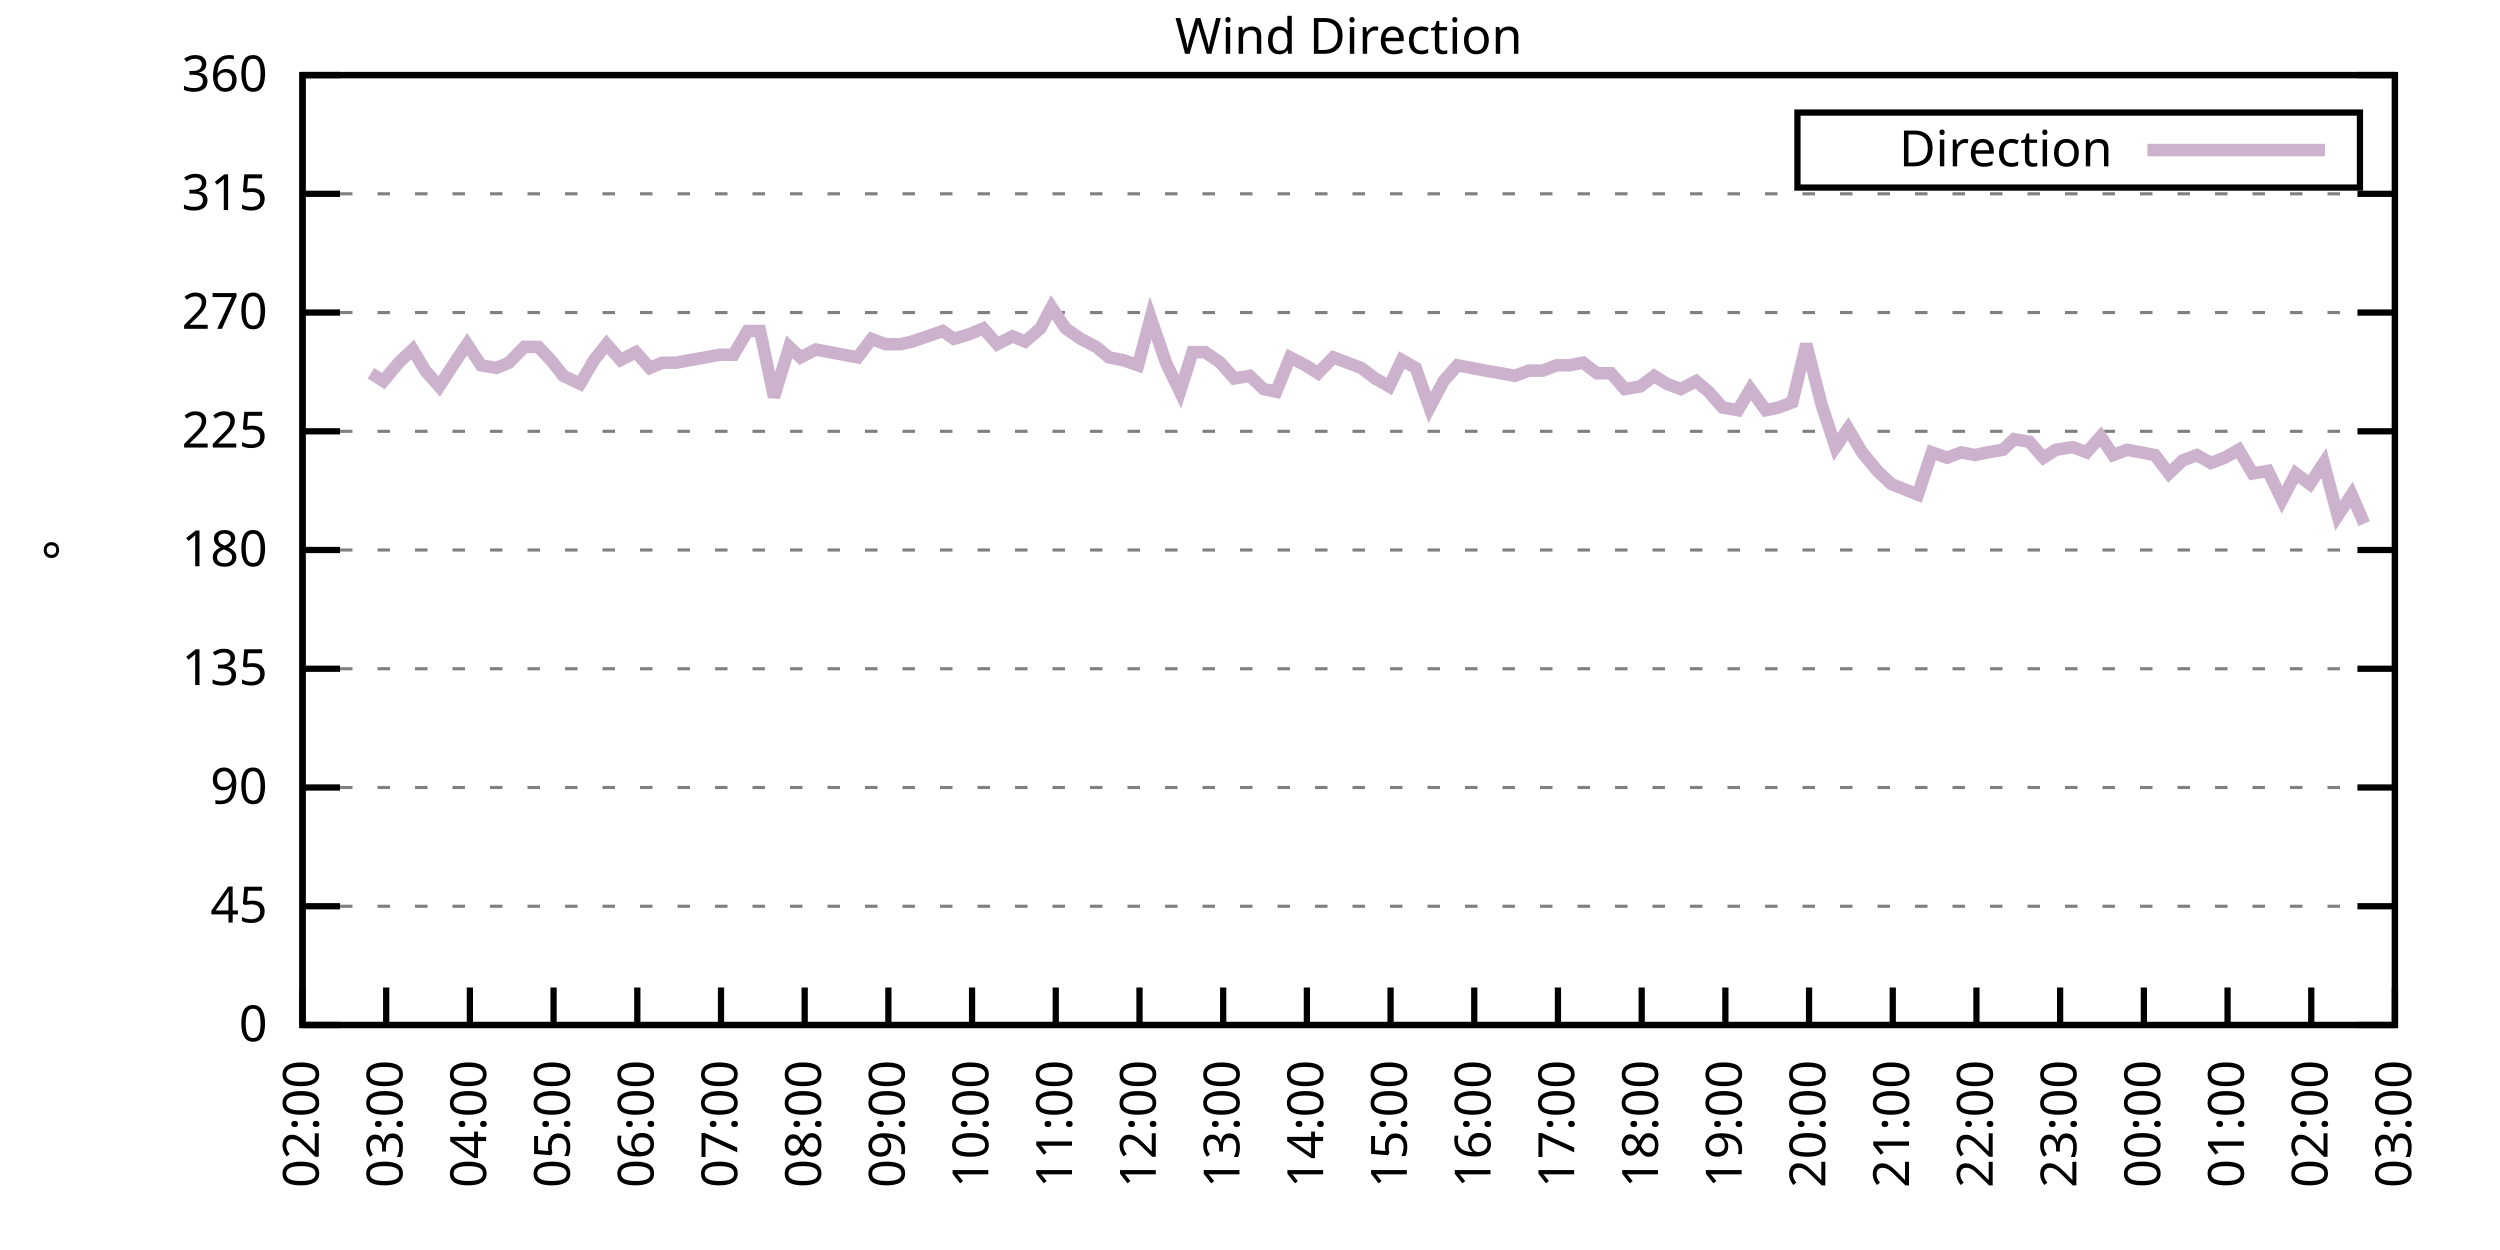
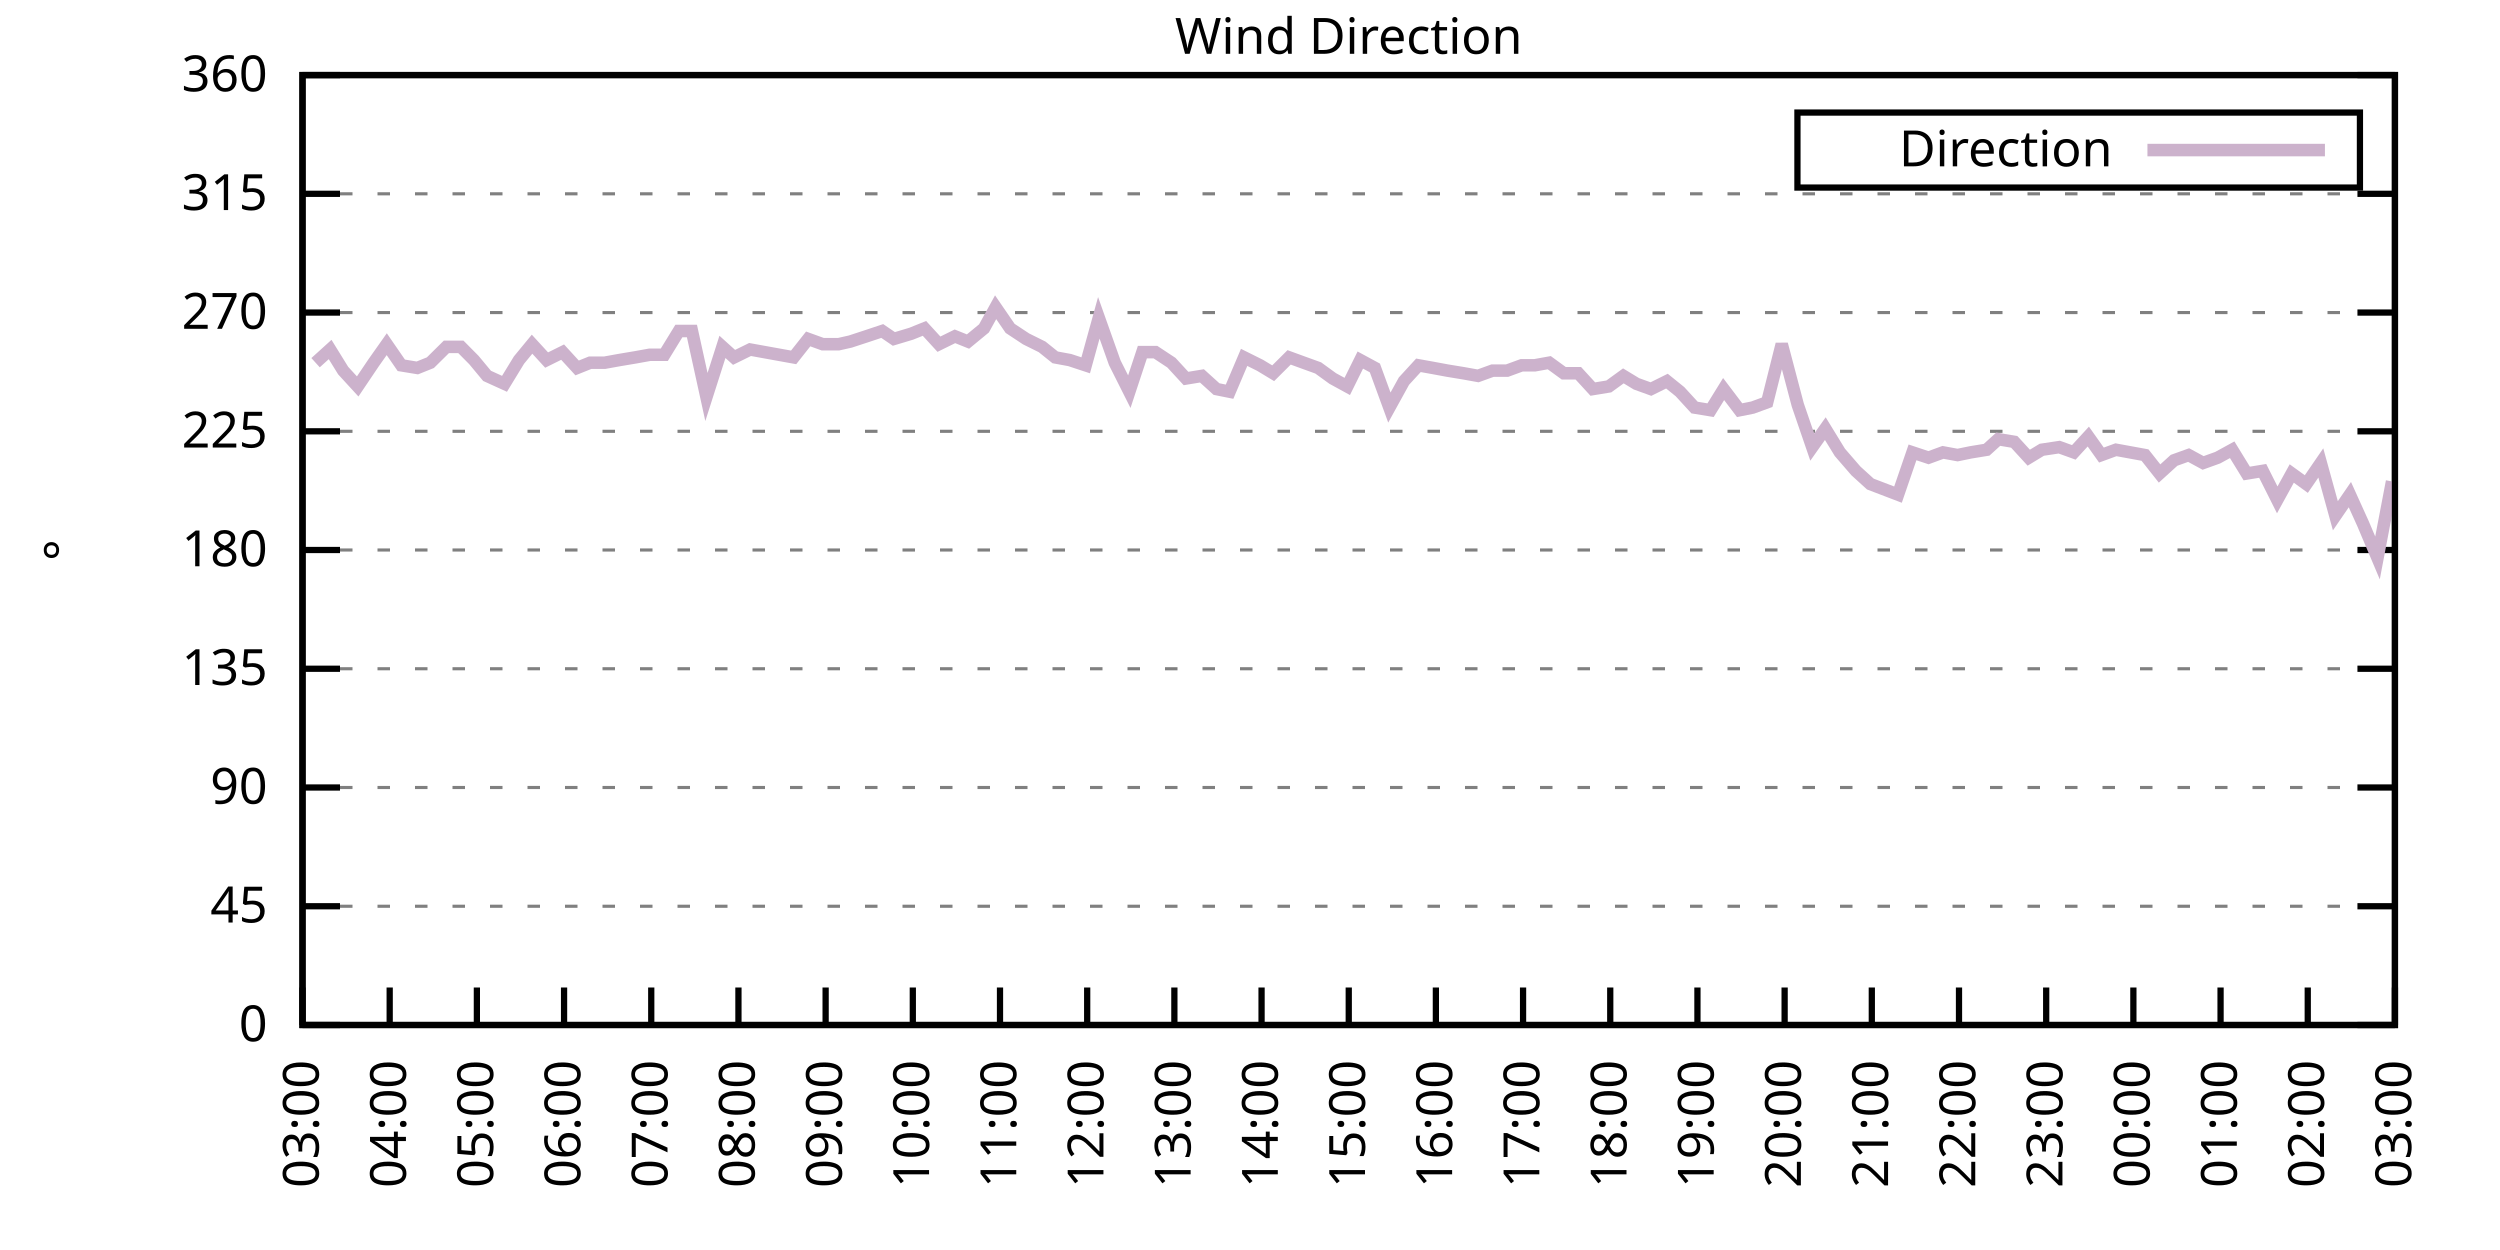
<svg xmlns="http://www.w3.org/2000/svg" xmlns:xlink="http://www.w3.org/1999/xlink" width="400" height="200" viewBox="0 0 400 200">
  <g id="gnuplot_canvas">
    <rect x="0" y="0" width="400" height="200" fill="none" />
    <defs>
      <circle id="gpDot" r="0.5" stroke-width="0.5" stroke="currentColor" />
      <path id="gpPt0" stroke-width="0.333" stroke="currentColor" d="M-1,0 h2 M0,-1 v2" />
      <path id="gpPt1" stroke-width="0.333" stroke="currentColor" d="M-1,-1 L1,1 M1,-1 L-1,1" />
      <path id="gpPt2" stroke-width="0.333" stroke="currentColor" d="M-1,0 L1,0 M0,-1 L0,1 M-1,-1 L1,1 M-1,1 L1,-1" />
      <rect id="gpPt3" stroke-width="0.333" stroke="currentColor" x="-1" y="-1" width="2" height="2" />
      <rect id="gpPt4" stroke-width="0.333" stroke="currentColor" fill="currentColor" x="-1" y="-1" width="2" height="2" />
      <circle id="gpPt5" stroke-width="0.333" stroke="currentColor" cx="0" cy="0" r="1" />
      <use xlink:href="#gpPt5" id="gpPt6" fill="currentColor" stroke="none" />
      <path id="gpPt7" stroke-width="0.333" stroke="currentColor" d="M0,-1.33 L-1.33,0.67 L1.33,0.67 z" />
      <use xlink:href="#gpPt7" id="gpPt8" fill="currentColor" stroke="none" />
      <use xlink:href="#gpPt7" id="gpPt9" stroke="currentColor" transform="rotate(180)" />
      <use xlink:href="#gpPt9" id="gpPt10" fill="currentColor" stroke="none" />
      <use xlink:href="#gpPt3" id="gpPt11" stroke="currentColor" transform="rotate(45)" />
      <use xlink:href="#gpPt11" id="gpPt12" fill="currentColor" stroke="none" />
      <path id="gpPt13" stroke-width="0.333" stroke="currentColor" d="M0,1.330 L1.265,0.411 L0.782,-1.067 L-0.782,-1.076 L-1.265,0.411 z" />
      <use xlink:href="#gpPt13" id="gpPt14" fill="currentColor" stroke="none" />
      <filter id="textbox" filterUnits="objectBoundingBox" x="0" y="0" height="1" width="1">
        <feFlood flood-color="white" flood-opacity="1" result="bgnd" />
        <feComposite in="SourceGraphic" in2="bgnd" operator="atop" />
      </filter>
      <filter id="greybox" filterUnits="objectBoundingBox" x="0" y="0" height="1" width="1">
        <feFlood flood-color="lightgrey" flood-opacity="1" result="grey" />
        <feComposite in="SourceGraphic" in2="grey" operator="atop" />
      </filter>
    </defs>
    <g fill="none" color="white" stroke="currentColor" stroke-width="1.00" stroke-linecap="butt" stroke-linejoin="miter">
</g>
    <g fill="none" color="black" stroke="currentColor" stroke-width="1.00" stroke-linecap="butt" stroke-linejoin="miter">
      <g stroke="none" shape-rendering="crispEdges">
        <polygon fill="rgb(255, 255, 255)" points="48.40,164.00 383.18,164.00 383.18,12.02 48.40,12.02 " />
      </g>
    </g>
    <g fill="none" color="black" stroke="currentColor" stroke-width="1.00" stroke-linecap="butt" stroke-linejoin="miter">
</g>
    <g fill="none" color="black" stroke="black" stroke-width="0.50" stroke-linecap="butt" stroke-linejoin="miter">
</g>
    <g fill="none" color="gray" stroke="currentColor" stroke-width="0.50" stroke-linecap="butt" stroke-linejoin="miter">
      <path stroke="gray" stroke-dasharray="2,4" class="gridline" d="M48.40,164.00 L383.19,164.00  " />
    </g>
    <g fill="none" color="gray" stroke="gray" stroke-width="1.00" stroke-linecap="butt" stroke-linejoin="miter">
</g>
    <g fill="none" color="black" stroke="currentColor" stroke-width="1.00" stroke-linecap="butt" stroke-linejoin="miter">
      <path stroke="black" d="M48.40,164.00 L54.40,164.00 M383.19,164.00 L377.19,164.00  " />
      <g transform="translate(42.80,166.60)" stroke="none" fill="black" font-family="Sans" font-size="8.00" text-anchor="end">
        <text>
          <tspan font-family="Sans"> 0</tspan>
        </text>
      </g>
    </g>
    <g fill="none" color="black" stroke="currentColor" stroke-width="1.00" stroke-linecap="butt" stroke-linejoin="miter">
</g>
    <g fill="none" color="black" stroke="black" stroke-width="0.50" stroke-linecap="butt" stroke-linejoin="miter">
</g>
    <g fill="none" color="gray" stroke="currentColor" stroke-width="0.50" stroke-linecap="butt" stroke-linejoin="miter">
      <path stroke="gray" stroke-dasharray="2,4" class="gridline" d="M48.40,145.00 L383.19,145.00  " />
    </g>
    <g fill="none" color="gray" stroke="gray" stroke-width="1.00" stroke-linecap="butt" stroke-linejoin="miter">
</g>
    <g fill="none" color="black" stroke="currentColor" stroke-width="1.00" stroke-linecap="butt" stroke-linejoin="miter">
      <path stroke="black" d="M48.40,145.00 L54.40,145.00 M383.19,145.00 L377.19,145.00  " />
      <g transform="translate(42.80,147.60)" stroke="none" fill="black" font-family="Sans" font-size="8.00" text-anchor="end">
        <text>
          <tspan font-family="Sans"> 45</tspan>
        </text>
      </g>
    </g>
    <g fill="none" color="black" stroke="currentColor" stroke-width="1.00" stroke-linecap="butt" stroke-linejoin="miter">
</g>
    <g fill="none" color="black" stroke="black" stroke-width="0.50" stroke-linecap="butt" stroke-linejoin="miter">
</g>
    <g fill="none" color="gray" stroke="currentColor" stroke-width="0.50" stroke-linecap="butt" stroke-linejoin="miter">
      <path stroke="gray" stroke-dasharray="2,4" class="gridline" d="M48.40,126.00 L383.19,126.00  " />
    </g>
    <g fill="none" color="gray" stroke="gray" stroke-width="1.00" stroke-linecap="butt" stroke-linejoin="miter">
</g>
    <g fill="none" color="black" stroke="currentColor" stroke-width="1.00" stroke-linecap="butt" stroke-linejoin="miter">
      <path stroke="black" d="M48.40,126.00 L54.40,126.00 M383.19,126.00 L377.19,126.00  " />
      <g transform="translate(42.80,128.60)" stroke="none" fill="black" font-family="Sans" font-size="8.00" text-anchor="end">
        <text>
          <tspan font-family="Sans"> 90</tspan>
        </text>
      </g>
    </g>
    <g fill="none" color="black" stroke="currentColor" stroke-width="1.00" stroke-linecap="butt" stroke-linejoin="miter">
</g>
    <g fill="none" color="black" stroke="black" stroke-width="0.50" stroke-linecap="butt" stroke-linejoin="miter">
</g>
    <g fill="none" color="gray" stroke="currentColor" stroke-width="0.50" stroke-linecap="butt" stroke-linejoin="miter">
      <path stroke="gray" stroke-dasharray="2,4" class="gridline" d="M48.40,107.00 L383.19,107.00  " />
    </g>
    <g fill="none" color="gray" stroke="gray" stroke-width="1.00" stroke-linecap="butt" stroke-linejoin="miter">
</g>
    <g fill="none" color="black" stroke="currentColor" stroke-width="1.00" stroke-linecap="butt" stroke-linejoin="miter">
      <path stroke="black" d="M48.40,107.00 L54.40,107.00 M383.19,107.00 L377.19,107.00  " />
      <g transform="translate(42.80,109.60)" stroke="none" fill="black" font-family="Sans" font-size="8.00" text-anchor="end">
        <text>
          <tspan font-family="Sans"> 135</tspan>
        </text>
      </g>
    </g>
    <g fill="none" color="black" stroke="currentColor" stroke-width="1.00" stroke-linecap="butt" stroke-linejoin="miter">
</g>
    <g fill="none" color="black" stroke="black" stroke-width="0.50" stroke-linecap="butt" stroke-linejoin="miter">
</g>
    <g fill="none" color="gray" stroke="currentColor" stroke-width="0.50" stroke-linecap="butt" stroke-linejoin="miter">
      <path stroke="gray" stroke-dasharray="2,4" class="gridline" d="M48.40,88.00 L383.19,88.00  " />
    </g>
    <g fill="none" color="gray" stroke="gray" stroke-width="1.00" stroke-linecap="butt" stroke-linejoin="miter">
</g>
    <g fill="none" color="black" stroke="currentColor" stroke-width="1.00" stroke-linecap="butt" stroke-linejoin="miter">
      <path stroke="black" d="M48.40,88.00 L54.40,88.00 M383.19,88.00 L377.19,88.00  " />
      <g transform="translate(42.80,90.60)" stroke="none" fill="black" font-family="Sans" font-size="8.00" text-anchor="end">
        <text>
          <tspan font-family="Sans"> 180</tspan>
        </text>
      </g>
    </g>
    <g fill="none" color="black" stroke="currentColor" stroke-width="1.00" stroke-linecap="butt" stroke-linejoin="miter">
</g>
    <g fill="none" color="black" stroke="black" stroke-width="0.50" stroke-linecap="butt" stroke-linejoin="miter">
</g>
    <g fill="none" color="gray" stroke="currentColor" stroke-width="0.50" stroke-linecap="butt" stroke-linejoin="miter">
      <path stroke="gray" stroke-dasharray="2,4" class="gridline" d="M48.40,69.01 L383.19,69.01  " />
    </g>
    <g fill="none" color="gray" stroke="gray" stroke-width="1.00" stroke-linecap="butt" stroke-linejoin="miter">
</g>
    <g fill="none" color="black" stroke="currentColor" stroke-width="1.00" stroke-linecap="butt" stroke-linejoin="miter">
      <path stroke="black" d="M48.40,69.01 L54.40,69.01 M383.19,69.01 L377.19,69.01  " />
      <g transform="translate(42.80,71.61)" stroke="none" fill="black" font-family="Sans" font-size="8.00" text-anchor="end">
        <text>
          <tspan font-family="Sans"> 225</tspan>
        </text>
      </g>
    </g>
    <g fill="none" color="black" stroke="currentColor" stroke-width="1.00" stroke-linecap="butt" stroke-linejoin="miter">
</g>
    <g fill="none" color="black" stroke="black" stroke-width="0.50" stroke-linecap="butt" stroke-linejoin="miter">
</g>
    <g fill="none" color="gray" stroke="currentColor" stroke-width="0.50" stroke-linecap="butt" stroke-linejoin="miter">
      <path stroke="gray" stroke-dasharray="2,4" class="gridline" d="M48.40,50.01 L383.19,50.01  " />
    </g>
    <g fill="none" color="gray" stroke="gray" stroke-width="1.00" stroke-linecap="butt" stroke-linejoin="miter">
</g>
    <g fill="none" color="black" stroke="currentColor" stroke-width="1.00" stroke-linecap="butt" stroke-linejoin="miter">
      <path stroke="black" d="M48.40,50.01 L54.40,50.01 M383.19,50.01 L377.19,50.01  " />
      <g transform="translate(42.80,52.61)" stroke="none" fill="black" font-family="Sans" font-size="8.00" text-anchor="end">
        <text>
          <tspan font-family="Sans"> 270</tspan>
        </text>
      </g>
    </g>
    <g fill="none" color="black" stroke="currentColor" stroke-width="1.00" stroke-linecap="butt" stroke-linejoin="miter">
</g>
    <g fill="none" color="black" stroke="black" stroke-width="0.50" stroke-linecap="butt" stroke-linejoin="miter">
</g>
    <g fill="none" color="gray" stroke="currentColor" stroke-width="0.50" stroke-linecap="butt" stroke-linejoin="miter">
      <path stroke="gray" stroke-dasharray="2,4" class="gridline" d="M48.40,31.01 L383.19,31.01  " />
    </g>
    <g fill="none" color="gray" stroke="gray" stroke-width="1.00" stroke-linecap="butt" stroke-linejoin="miter">
</g>
    <g fill="none" color="black" stroke="currentColor" stroke-width="1.00" stroke-linecap="butt" stroke-linejoin="miter">
      <path stroke="black" d="M48.40,31.01 L54.40,31.01 M383.19,31.01 L377.19,31.01  " />
      <g transform="translate(42.80,33.61)" stroke="none" fill="black" font-family="Sans" font-size="8.00" text-anchor="end">
        <text>
          <tspan font-family="Sans"> 315</tspan>
        </text>
      </g>
    </g>
    <g fill="none" color="black" stroke="currentColor" stroke-width="1.00" stroke-linecap="butt" stroke-linejoin="miter">
</g>
    <g fill="none" color="black" stroke="black" stroke-width="0.50" stroke-linecap="butt" stroke-linejoin="miter">
</g>
    <g fill="none" color="gray" stroke="currentColor" stroke-width="0.50" stroke-linecap="butt" stroke-linejoin="miter">
      <path stroke="gray" stroke-dasharray="2,4" class="gridline" d="M48.40,12.01 L383.19,12.01  " />
    </g>
    <g fill="none" color="gray" stroke="gray" stroke-width="1.00" stroke-linecap="butt" stroke-linejoin="miter">
</g>
    <g fill="none" color="black" stroke="currentColor" stroke-width="1.00" stroke-linecap="butt" stroke-linejoin="miter">
      <path stroke="black" d="M48.40,12.01 L54.40,12.01 M383.19,12.01 L377.19,12.01  " />
      <g transform="translate(42.80,14.61)" stroke="none" fill="black" font-family="Sans" font-size="8.00" text-anchor="end">
        <text>
          <tspan font-family="Sans"> 360</tspan>
        </text>
      </g>
    </g>
    <g fill="none" color="black" stroke="currentColor" stroke-width="1.00" stroke-linecap="butt" stroke-linejoin="miter">
      <path stroke="black" d="M48.40,164.00 L48.40,158.00  " />
      <g transform="translate(51.00,169.60) rotate(270.00)" stroke="none" fill="black" font-family="Sans" font-size="8.00" text-anchor="end">
        <text>
-           <tspan font-family="Sans">02:00</tspan>
-         </text>
-       </g>
-     </g>
-     <g fill="none" color="black" stroke="currentColor" stroke-width="1.00" stroke-linecap="butt" stroke-linejoin="miter">
-       <path stroke="black" d="M61.79,164.00 L61.79,158.00  " />
-       <g transform="translate(64.39,169.60) rotate(270.00)" stroke="none" fill="black" font-family="Sans" font-size="8.00" text-anchor="end">
-         <text>
          <tspan font-family="Sans">03:00</tspan>
        </text>
      </g>
    </g>
    <g fill="none" color="black" stroke="currentColor" stroke-width="1.00" stroke-linecap="butt" stroke-linejoin="miter">
-       <path stroke="black" d="M75.18,164.00 L75.18,158.00  " />
-       <g transform="translate(77.78,169.60) rotate(270.00)" stroke="none" fill="black" font-family="Sans" font-size="8.00" text-anchor="end">
+       <path stroke="black" d="M62.35,164.00 L62.35,158.00  " />
+       <g transform="translate(64.95,169.60) rotate(270.00)" stroke="none" fill="black" font-family="Sans" font-size="8.00" text-anchor="end">
        <text>
          <tspan font-family="Sans">04:00</tspan>
        </text>
      </g>
    </g>
    <g fill="none" color="black" stroke="currentColor" stroke-width="1.00" stroke-linecap="butt" stroke-linejoin="miter">
-       <path stroke="black" d="M88.57,164.00 L88.57,158.00  " />
-       <g transform="translate(91.17,169.60) rotate(270.00)" stroke="none" fill="black" font-family="Sans" font-size="8.00" text-anchor="end">
+       <path stroke="black" d="M76.30,164.00 L76.30,158.00  " />
+       <g transform="translate(78.90,169.60) rotate(270.00)" stroke="none" fill="black" font-family="Sans" font-size="8.00" text-anchor="end">
        <text>
          <tspan font-family="Sans">05:00</tspan>
        </text>
      </g>
    </g>
    <g fill="none" color="black" stroke="currentColor" stroke-width="1.00" stroke-linecap="butt" stroke-linejoin="miter">
-       <path stroke="black" d="M101.97,164.00 L101.97,158.00  " />
-       <g transform="translate(104.57,169.60) rotate(270.00)" stroke="none" fill="black" font-family="Sans" font-size="8.00" text-anchor="end">
+       <path stroke="black" d="M90.25,164.00 L90.25,158.00  " />
+       <g transform="translate(92.85,169.60) rotate(270.00)" stroke="none" fill="black" font-family="Sans" font-size="8.00" text-anchor="end">
        <text>
          <tspan font-family="Sans">06:00</tspan>
        </text>
      </g>
    </g>
    <g fill="none" color="black" stroke="currentColor" stroke-width="1.00" stroke-linecap="butt" stroke-linejoin="miter">
-       <path stroke="black" d="M115.36,164.00 L115.36,158.00  " />
-       <g transform="translate(117.96,169.60) rotate(270.00)" stroke="none" fill="black" font-family="Sans" font-size="8.00" text-anchor="end">
+       <path stroke="black" d="M104.20,164.00 L104.20,158.00  " />
+       <g transform="translate(106.80,169.60) rotate(270.00)" stroke="none" fill="black" font-family="Sans" font-size="8.00" text-anchor="end">
        <text>
          <tspan font-family="Sans">07:00</tspan>
        </text>
      </g>
    </g>
    <g fill="none" color="black" stroke="currentColor" stroke-width="1.00" stroke-linecap="butt" stroke-linejoin="miter">
-       <path stroke="black" d="M128.75,164.00 L128.75,158.00  " />
-       <g transform="translate(131.35,169.60) rotate(270.00)" stroke="none" fill="black" font-family="Sans" font-size="8.00" text-anchor="end">
+       <path stroke="black" d="M118.15,164.00 L118.15,158.00  " />
+       <g transform="translate(120.75,169.60) rotate(270.00)" stroke="none" fill="black" font-family="Sans" font-size="8.00" text-anchor="end">
        <text>
          <tspan font-family="Sans">08:00</tspan>
        </text>
      </g>
    </g>
    <g fill="none" color="black" stroke="currentColor" stroke-width="1.00" stroke-linecap="butt" stroke-linejoin="miter">
-       <path stroke="black" d="M142.14,164.00 L142.14,158.00  " />
-       <g transform="translate(144.74,169.60) rotate(270.00)" stroke="none" fill="black" font-family="Sans" font-size="8.00" text-anchor="end">
+       <path stroke="black" d="M132.10,164.00 L132.10,158.00  " />
+       <g transform="translate(134.70,169.60) rotate(270.00)" stroke="none" fill="black" font-family="Sans" font-size="8.00" text-anchor="end">
        <text>
          <tspan font-family="Sans">09:00</tspan>
        </text>
      </g>
    </g>
    <g fill="none" color="black" stroke="currentColor" stroke-width="1.00" stroke-linecap="butt" stroke-linejoin="miter">
-       <path stroke="black" d="M155.53,164.00 L155.53,158.00  " />
-       <g transform="translate(158.13,169.60) rotate(270.00)" stroke="none" fill="black" font-family="Sans" font-size="8.00" text-anchor="end">
+       <path stroke="black" d="M146.05,164.00 L146.05,158.00  " />
+       <g transform="translate(148.65,169.60) rotate(270.00)" stroke="none" fill="black" font-family="Sans" font-size="8.00" text-anchor="end">
        <text>
          <tspan font-family="Sans">10:00</tspan>
        </text>
      </g>
    </g>
    <g fill="none" color="black" stroke="currentColor" stroke-width="1.00" stroke-linecap="butt" stroke-linejoin="miter">
-       <path stroke="black" d="M168.92,164.00 L168.92,158.00  " />
-       <g transform="translate(171.52,169.60) rotate(270.00)" stroke="none" fill="black" font-family="Sans" font-size="8.00" text-anchor="end">
+       <path stroke="black" d="M160.00,164.00 L160.00,158.00  " />
+       <g transform="translate(162.60,169.60) rotate(270.00)" stroke="none" fill="black" font-family="Sans" font-size="8.00" text-anchor="end">
        <text>
          <tspan font-family="Sans">11:00</tspan>
        </text>
      </g>
    </g>
    <g fill="none" color="black" stroke="currentColor" stroke-width="1.00" stroke-linecap="butt" stroke-linejoin="miter">
-       <path stroke="black" d="M182.32,164.00 L182.32,158.00  " />
-       <g transform="translate(184.92,169.60) rotate(270.00)" stroke="none" fill="black" font-family="Sans" font-size="8.00" text-anchor="end">
+       <path stroke="black" d="M173.95,164.00 L173.95,158.00  " />
+       <g transform="translate(176.55,169.60) rotate(270.00)" stroke="none" fill="black" font-family="Sans" font-size="8.00" text-anchor="end">
        <text>
          <tspan font-family="Sans">12:00</tspan>
        </text>
      </g>
    </g>
    <g fill="none" color="black" stroke="currentColor" stroke-width="1.00" stroke-linecap="butt" stroke-linejoin="miter">
-       <path stroke="black" d="M195.71,164.00 L195.71,158.00  " />
-       <g transform="translate(198.31,169.60) rotate(270.00)" stroke="none" fill="black" font-family="Sans" font-size="8.00" text-anchor="end">
+       <path stroke="black" d="M187.90,164.00 L187.90,158.00  " />
+       <g transform="translate(190.50,169.60) rotate(270.00)" stroke="none" fill="black" font-family="Sans" font-size="8.00" text-anchor="end">
        <text>
          <tspan font-family="Sans">13:00</tspan>
        </text>
      </g>
    </g>
    <g fill="none" color="black" stroke="currentColor" stroke-width="1.00" stroke-linecap="butt" stroke-linejoin="miter">
-       <path stroke="black" d="M209.10,164.00 L209.10,158.00  " />
-       <g transform="translate(211.70,169.60) rotate(270.00)" stroke="none" fill="black" font-family="Sans" font-size="8.00" text-anchor="end">
+       <path stroke="black" d="M201.85,164.00 L201.85,158.00  " />
+       <g transform="translate(204.45,169.60) rotate(270.00)" stroke="none" fill="black" font-family="Sans" font-size="8.00" text-anchor="end">
        <text>
          <tspan font-family="Sans">14:00</tspan>
        </text>
      </g>
    </g>
    <g fill="none" color="black" stroke="currentColor" stroke-width="1.00" stroke-linecap="butt" stroke-linejoin="miter">
-       <path stroke="black" d="M222.49,164.00 L222.49,158.00  " />
-       <g transform="translate(225.09,169.60) rotate(270.00)" stroke="none" fill="black" font-family="Sans" font-size="8.00" text-anchor="end">
+       <path stroke="black" d="M215.80,164.00 L215.80,158.00  " />
+       <g transform="translate(218.40,169.60) rotate(270.00)" stroke="none" fill="black" font-family="Sans" font-size="8.00" text-anchor="end">
        <text>
          <tspan font-family="Sans">15:00</tspan>
        </text>
      </g>
    </g>
    <g fill="none" color="black" stroke="currentColor" stroke-width="1.00" stroke-linecap="butt" stroke-linejoin="miter">
-       <path stroke="black" d="M235.88,164.00 L235.88,158.00  " />
-       <g transform="translate(238.48,169.60) rotate(270.00)" stroke="none" fill="black" font-family="Sans" font-size="8.00" text-anchor="end">
+       <path stroke="black" d="M229.74,164.00 L229.74,158.00  " />
+       <g transform="translate(232.34,169.60) rotate(270.00)" stroke="none" fill="black" font-family="Sans" font-size="8.00" text-anchor="end">
        <text>
          <tspan font-family="Sans">16:00</tspan>
        </text>
      </g>
    </g>
    <g fill="none" color="black" stroke="currentColor" stroke-width="1.00" stroke-linecap="butt" stroke-linejoin="miter">
-       <path stroke="black" d="M249.27,164.00 L249.27,158.00  " />
-       <g transform="translate(251.87,169.60) rotate(270.00)" stroke="none" fill="black" font-family="Sans" font-size="8.00" text-anchor="end">
+       <path stroke="black" d="M243.69,164.00 L243.69,158.00  " />
+       <g transform="translate(246.29,169.60) rotate(270.00)" stroke="none" fill="black" font-family="Sans" font-size="8.00" text-anchor="end">
        <text>
          <tspan font-family="Sans">17:00</tspan>
        </text>
      </g>
    </g>
    <g fill="none" color="black" stroke="currentColor" stroke-width="1.00" stroke-linecap="butt" stroke-linejoin="miter">
-       <path stroke="black" d="M262.67,164.00 L262.67,158.00  " />
-       <g transform="translate(265.27,169.60) rotate(270.00)" stroke="none" fill="black" font-family="Sans" font-size="8.00" text-anchor="end">
+       <path stroke="black" d="M257.64,164.00 L257.64,158.00  " />
+       <g transform="translate(260.24,169.60) rotate(270.00)" stroke="none" fill="black" font-family="Sans" font-size="8.00" text-anchor="end">
        <text>
          <tspan font-family="Sans">18:00</tspan>
        </text>
      </g>
    </g>
    <g fill="none" color="black" stroke="currentColor" stroke-width="1.00" stroke-linecap="butt" stroke-linejoin="miter">
-       <path stroke="black" d="M276.06,164.00 L276.06,158.00  " />
-       <g transform="translate(278.66,169.60) rotate(270.00)" stroke="none" fill="black" font-family="Sans" font-size="8.00" text-anchor="end">
+       <path stroke="black" d="M271.59,164.00 L271.59,158.00  " />
+       <g transform="translate(274.19,169.60) rotate(270.00)" stroke="none" fill="black" font-family="Sans" font-size="8.00" text-anchor="end">
        <text>
          <tspan font-family="Sans">19:00</tspan>
        </text>
      </g>
    </g>
    <g fill="none" color="black" stroke="currentColor" stroke-width="1.00" stroke-linecap="butt" stroke-linejoin="miter">
-       <path stroke="black" d="M289.45,164.00 L289.45,158.00  " />
-       <g transform="translate(292.05,169.60) rotate(270.00)" stroke="none" fill="black" font-family="Sans" font-size="8.00" text-anchor="end">
+       <path stroke="black" d="M285.54,164.00 L285.54,158.00  " />
+       <g transform="translate(288.14,169.60) rotate(270.00)" stroke="none" fill="black" font-family="Sans" font-size="8.00" text-anchor="end">
        <text>
          <tspan font-family="Sans">20:00</tspan>
        </text>
      </g>
    </g>
    <g fill="none" color="black" stroke="currentColor" stroke-width="1.00" stroke-linecap="butt" stroke-linejoin="miter">
-       <path stroke="black" d="M302.84,164.00 L302.84,158.00  " />
-       <g transform="translate(305.44,169.60) rotate(270.00)" stroke="none" fill="black" font-family="Sans" font-size="8.00" text-anchor="end">
+       <path stroke="black" d="M299.49,164.00 L299.49,158.00  " />
+       <g transform="translate(302.09,169.60) rotate(270.00)" stroke="none" fill="black" font-family="Sans" font-size="8.00" text-anchor="end">
        <text>
          <tspan font-family="Sans">21:00</tspan>
        </text>
      </g>
    </g>
    <g fill="none" color="black" stroke="currentColor" stroke-width="1.00" stroke-linecap="butt" stroke-linejoin="miter">
-       <path stroke="black" d="M316.23,164.00 L316.23,158.00  " />
-       <g transform="translate(318.83,169.60) rotate(270.00)" stroke="none" fill="black" font-family="Sans" font-size="8.00" text-anchor="end">
+       <path stroke="black" d="M313.44,164.00 L313.44,158.00  " />
+       <g transform="translate(316.04,169.60) rotate(270.00)" stroke="none" fill="black" font-family="Sans" font-size="8.00" text-anchor="end">
        <text>
          <tspan font-family="Sans">22:00</tspan>
        </text>
      </g>
    </g>
    <g fill="none" color="black" stroke="currentColor" stroke-width="1.00" stroke-linecap="butt" stroke-linejoin="miter">
-       <path stroke="black" d="M329.62,164.00 L329.62,158.00  " />
-       <g transform="translate(332.22,169.60) rotate(270.00)" stroke="none" fill="black" font-family="Sans" font-size="8.00" text-anchor="end">
+       <path stroke="black" d="M327.39,164.00 L327.39,158.00  " />
+       <g transform="translate(329.99,169.60) rotate(270.00)" stroke="none" fill="black" font-family="Sans" font-size="8.00" text-anchor="end">
        <text>
          <tspan font-family="Sans">23:00</tspan>
        </text>
      </g>
    </g>
    <g fill="none" color="black" stroke="currentColor" stroke-width="1.00" stroke-linecap="butt" stroke-linejoin="miter">
-       <path stroke="black" d="M343.02,164.00 L343.02,158.00  " />
-       <g transform="translate(345.62,169.60) rotate(270.00)" stroke="none" fill="black" font-family="Sans" font-size="8.00" text-anchor="end">
+       <path stroke="black" d="M341.34,164.00 L341.34,158.00  " />
+       <g transform="translate(343.94,169.60) rotate(270.00)" stroke="none" fill="black" font-family="Sans" font-size="8.00" text-anchor="end">
        <text>
          <tspan font-family="Sans">00:00</tspan>
        </text>
      </g>
    </g>
    <g fill="none" color="black" stroke="currentColor" stroke-width="1.00" stroke-linecap="butt" stroke-linejoin="miter">
-       <path stroke="black" d="M356.41,164.00 L356.41,158.00  " />
-       <g transform="translate(359.01,169.60) rotate(270.00)" stroke="none" fill="black" font-family="Sans" font-size="8.00" text-anchor="end">
+       <path stroke="black" d="M355.29,164.00 L355.29,158.00  " />
+       <g transform="translate(357.89,169.60) rotate(270.00)" stroke="none" fill="black" font-family="Sans" font-size="8.00" text-anchor="end">
        <text>
          <tspan font-family="Sans">01:00</tspan>
        </text>
      </g>
    </g>
    <g fill="none" color="black" stroke="currentColor" stroke-width="1.00" stroke-linecap="butt" stroke-linejoin="miter">
-       <path stroke="black" d="M369.80,164.00 L369.80,158.00  " />
-       <g transform="translate(372.40,169.60) rotate(270.00)" stroke="none" fill="black" font-family="Sans" font-size="8.00" text-anchor="end">
+       <path stroke="black" d="M369.24,164.00 L369.24,158.00  " />
+       <g transform="translate(371.84,169.60) rotate(270.00)" stroke="none" fill="black" font-family="Sans" font-size="8.00" text-anchor="end">
        <text>
          <tspan font-family="Sans">02:00</tspan>
        </text>
      </g>
    </g>
    <g fill="none" color="black" stroke="currentColor" stroke-width="1.00" stroke-linecap="butt" stroke-linejoin="miter">
      <path stroke="black" d="M383.19,164.00 L383.19,158.00  " />
      <g transform="translate(385.79,169.60) rotate(270.00)" stroke="none" fill="black" font-family="Sans" font-size="8.00" text-anchor="end">
        <text>
          <tspan font-family="Sans">03:00</tspan>
        </text>
      </g>
    </g>
    <g fill="none" color="black" stroke="currentColor" stroke-width="1.00" stroke-linecap="butt" stroke-linejoin="miter">
</g>
    <g fill="none" color="black" stroke="currentColor" stroke-width="1.00" stroke-linecap="butt" stroke-linejoin="miter">
      <path stroke="black" d="M48.40,12.01 L48.40,164.00 L383.19,164.00 L383.19,12.01 L48.40,12.01 Z  " />
    </g>
    <g fill="none" color="black" stroke="currentColor" stroke-width="1.00" stroke-linecap="butt" stroke-linejoin="miter">
</g>
    <g fill="none" color="black" stroke="currentColor" stroke-width="1.00" stroke-linecap="butt" stroke-linejoin="miter">
      <path stroke="black" d="M287.59,30.01 L287.59,18.01 L377.59,18.01 L377.59,30.01 L287.59,30.01 Z  " />
    </g>
    <g id="Wind_direction_plot_1">
      <g fill="none" color="white" stroke="black" stroke-width="2.00" stroke-linecap="butt" stroke-linejoin="miter">
</g>
      <g fill="none" color="black" stroke="currentColor" stroke-width="2.00" stroke-linecap="butt" stroke-linejoin="miter">
        <g transform="translate(337.99,26.61)" stroke="none" fill="black" font-family="Sans" font-size="8.00" text-anchor="end">
          <text>
            <tspan font-family="Sans">Direction</tspan>
          </text>
        </g>
      </g>
      <g fill="none" color="black" stroke="currentColor" stroke-width="2.00" stroke-linecap="butt" stroke-linejoin="miter">
-         <path stroke="rgb(204, 178, 204)" d="M343.59,24.01 L371.99,24.01 M59.34,59.72 L61.35,60.98 L63.80,58.03 L66.03,55.92 L68.04,59.30 L70.27,61.83   L72.73,58.03 L74.74,55.07 L76.97,58.45 L79.42,58.87 L81.43,58.03 L83.89,55.50 L86.12,55.50 L88.13,57.61   L90.14,60.14 L92.82,61.41 L95.05,57.61 L97.06,55.07 L99.29,57.61 L101.74,56.34 L103.98,58.87 L105.98,58.03   L108.22,58.03 L110.45,57.61 L112.90,57.18 L115.13,56.76 L117.37,56.76 L119.60,52.96 L121.61,52.96 L123.84,63.52   L126.29,55.50 L128.08,57.18 L130.54,55.92 L132.77,56.34 L137.23,57.18 L139.46,54.23 L141.69,55.07 L144.15,55.07   L145.94,54.65 L148.39,53.81 L150.85,52.96 L152.63,54.23 L155.31,53.39 L157.32,52.54 L159.55,55.07 L162.01,53.81   L164.01,54.65 L166.47,52.54 L168.25,49.16 L170.49,52.54 L172.94,54.23 L175.40,55.50 L177.41,57.18 L179.64,57.61   L182.09,58.45 L184.10,50.85 L186.56,58.03 L188.79,62.67 L190.80,56.34 L192.81,56.34 L195.26,58.03 L197.49,60.56   L199.95,60.14 L202.18,62.25 L204.19,62.67 L206.42,57.18 L208.88,58.45 L210.88,59.72 L213.34,57.18 L215.57,58.03   L217.80,58.87 L220.04,60.56 L222.27,61.83 L224.28,57.61 L226.51,58.87 L228.74,65.21 L230.97,60.98 L233.20,58.45   L235.44,58.87 L237.67,59.30 L240.12,59.72 L242.36,60.14 L244.59,59.30 L246.82,59.30 L249.05,58.45 L251.06,58.45   L253.29,58.03 L255.52,59.72 L257.76,59.72 L259.99,62.25 L262.44,61.83 L264.67,60.14 L266.68,61.41 L268.92,62.25   L271.37,60.98 L273.38,62.67 L275.61,65.21 L278.07,65.63 L280.07,62.25 L282.53,65.63 L284.54,65.21 L286.77,64.36   L289.00,55.07 L291.46,64.78 L293.69,71.54 L295.70,68.58 L297.93,72.38 L300.39,75.34 L302.62,77.45 L306.86,79.14   L309.09,72.38 L311.54,73.23 L313.78,72.38 L316.01,72.81 L318.02,72.38 L320.47,71.96 L322.26,70.27 L324.71,70.70   L326.95,73.23 L328.95,71.96 L331.63,71.54 L333.86,72.38 L336.10,69.85 L338.10,72.81 L340.34,71.96 L344.80,72.81   L347.03,75.76 L349.26,73.65 L351.50,72.81 L353.73,74.07 L355.96,73.23 L358.19,71.96 L360.42,75.76 L362.88,75.34   L365.11,79.98 L367.34,75.76 L369.58,77.45 L371.81,74.07 L374.04,82.52 L376.27,79.14 L378.28,83.78  " />
+         <path stroke="rgb(204, 178, 204)" d="M343.59,24.01 L371.99,24.01 M50.49,58.03 L52.82,55.92 L54.91,59.30 L57.23,61.83 L59.79,58.03 L61.88,55.07   L64.21,58.45 L66.77,58.87 L68.86,58.03 L71.42,55.50 L73.74,55.50 L75.83,57.61 L77.93,60.14 L80.72,61.41   L83.04,57.61 L85.13,55.07 L87.46,57.61 L90.02,56.34 L92.34,58.87 L94.43,58.03 L96.76,58.03 L99.08,57.61   L101.64,57.18 L103.97,56.76 L106.29,56.76 L108.62,52.96 L110.71,52.96 L113.03,63.52 L115.59,55.50 L117.45,57.18   L120.01,55.92 L122.33,56.34 L126.98,57.18 L129.31,54.23 L131.63,55.07 L134.19,55.07 L136.05,54.65 L138.61,53.81   L141.16,52.96 L143.02,54.23 L145.81,53.39 L147.91,52.54 L150.23,55.07 L152.79,53.81 L154.88,54.65 L157.44,52.54   L159.30,49.16 L161.62,52.54 L164.18,54.23 L166.74,55.50 L168.83,57.18 L171.16,57.61 L173.71,58.45 L175.81,50.85   L178.36,58.03 L180.69,62.67 L182.78,56.34 L184.87,56.34 L187.43,58.03 L189.76,60.56 L192.31,60.14 L194.64,62.25   L196.73,62.67 L199.06,57.18 L201.61,58.45 L203.71,59.72 L206.26,57.18 L208.59,58.03 L210.91,58.87 L213.24,60.56   L215.56,61.83 L217.65,57.61 L219.98,58.87 L222.30,65.21 L224.63,60.98 L226.95,58.45 L229.28,58.87 L231.60,59.30   L234.16,59.72 L236.49,60.14 L238.81,59.30 L241.14,59.30 L243.46,58.45 L245.55,58.45 L247.88,58.03 L250.20,59.72   L252.53,59.72 L254.85,62.25 L257.41,61.83 L259.74,60.14 L261.83,61.41 L264.15,62.25 L266.71,60.98 L268.80,62.67   L271.13,65.21 L273.69,65.63 L275.78,62.25 L278.34,65.63 L280.43,65.21 L282.75,64.36 L285.08,55.07 L287.64,64.78   L289.96,71.54 L292.05,68.58 L294.38,72.38 L296.94,75.34 L299.26,77.45 L303.68,79.14 L306.00,72.38 L308.56,73.23   L310.88,72.38 L313.21,72.81 L315.30,72.38 L317.86,71.96 L319.72,70.27 L322.28,70.70 L324.60,73.23 L326.69,71.96   L329.48,71.54 L331.81,72.38 L334.13,69.85 L336.23,72.81 L338.55,71.96 L343.20,72.81 L345.53,75.76 L347.85,73.65   L350.18,72.81 L352.50,74.07 L354.83,73.23 L357.15,71.96 L359.48,75.76 L362.03,75.34 L364.36,79.98 L366.68,75.76   L369.01,77.45 L371.33,74.07 L373.66,82.52 L375.98,79.14 L378.08,83.78 L380.40,89.27 L382.73,77.03  " />
      </g>
    </g>
    <g fill="none" color="black" stroke="currentColor" stroke-width="2.00" stroke-linecap="butt" stroke-linejoin="miter">
</g>
    <g fill="none" color="black" stroke="black" stroke-width="1.00" stroke-linecap="butt" stroke-linejoin="miter">
</g>
    <g fill="none" color="black" stroke="currentColor" stroke-width="1.00" stroke-linecap="butt" stroke-linejoin="miter">
      <path stroke="black" d="M48.40,12.01 L48.40,164.00 L383.19,164.00 L383.19,12.01 L48.40,12.01 Z  " />
      <g transform="translate(12.80,88.01) rotate(270.00)" stroke="none" fill="black" font-family="Sans" font-size="8.00" text-anchor="middle">
        <text>
          <tspan font-family="Sans">°</tspan>
        </text>
      </g>
    </g>
    <g fill="none" color="black" stroke="currentColor" stroke-width="1.00" stroke-linecap="butt" stroke-linejoin="miter">
</g>
    <g fill="none" color="black" stroke="currentColor" stroke-width="1.00" stroke-linecap="butt" stroke-linejoin="miter">
      <g transform="translate(215.79,8.61)" stroke="none" fill="black" font-family="Sans" font-size="8.00" text-anchor="middle">
        <text>
          <tspan font-family="Sans">Wind Direction</tspan>
        </text>
      </g>
    </g>
    <g fill="none" color="black" stroke="currentColor" stroke-width="1.00" stroke-linecap="butt" stroke-linejoin="miter">
</g>
  </g>
</svg>
